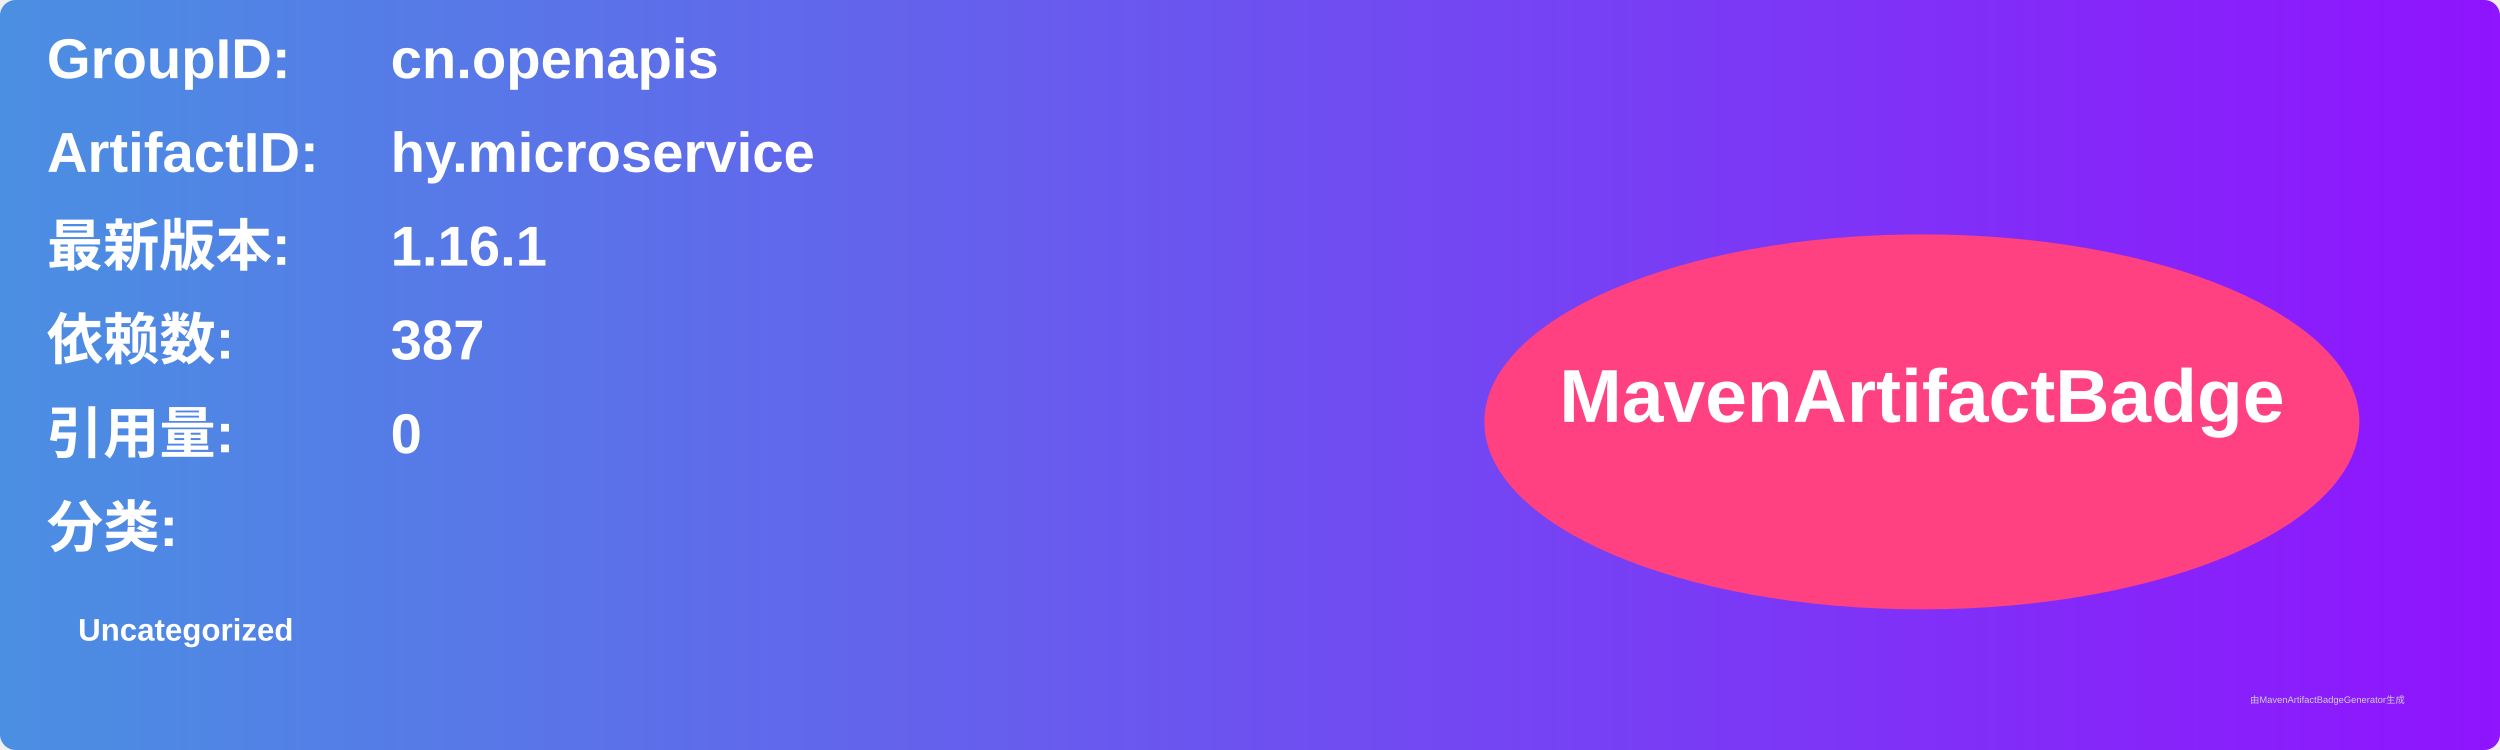
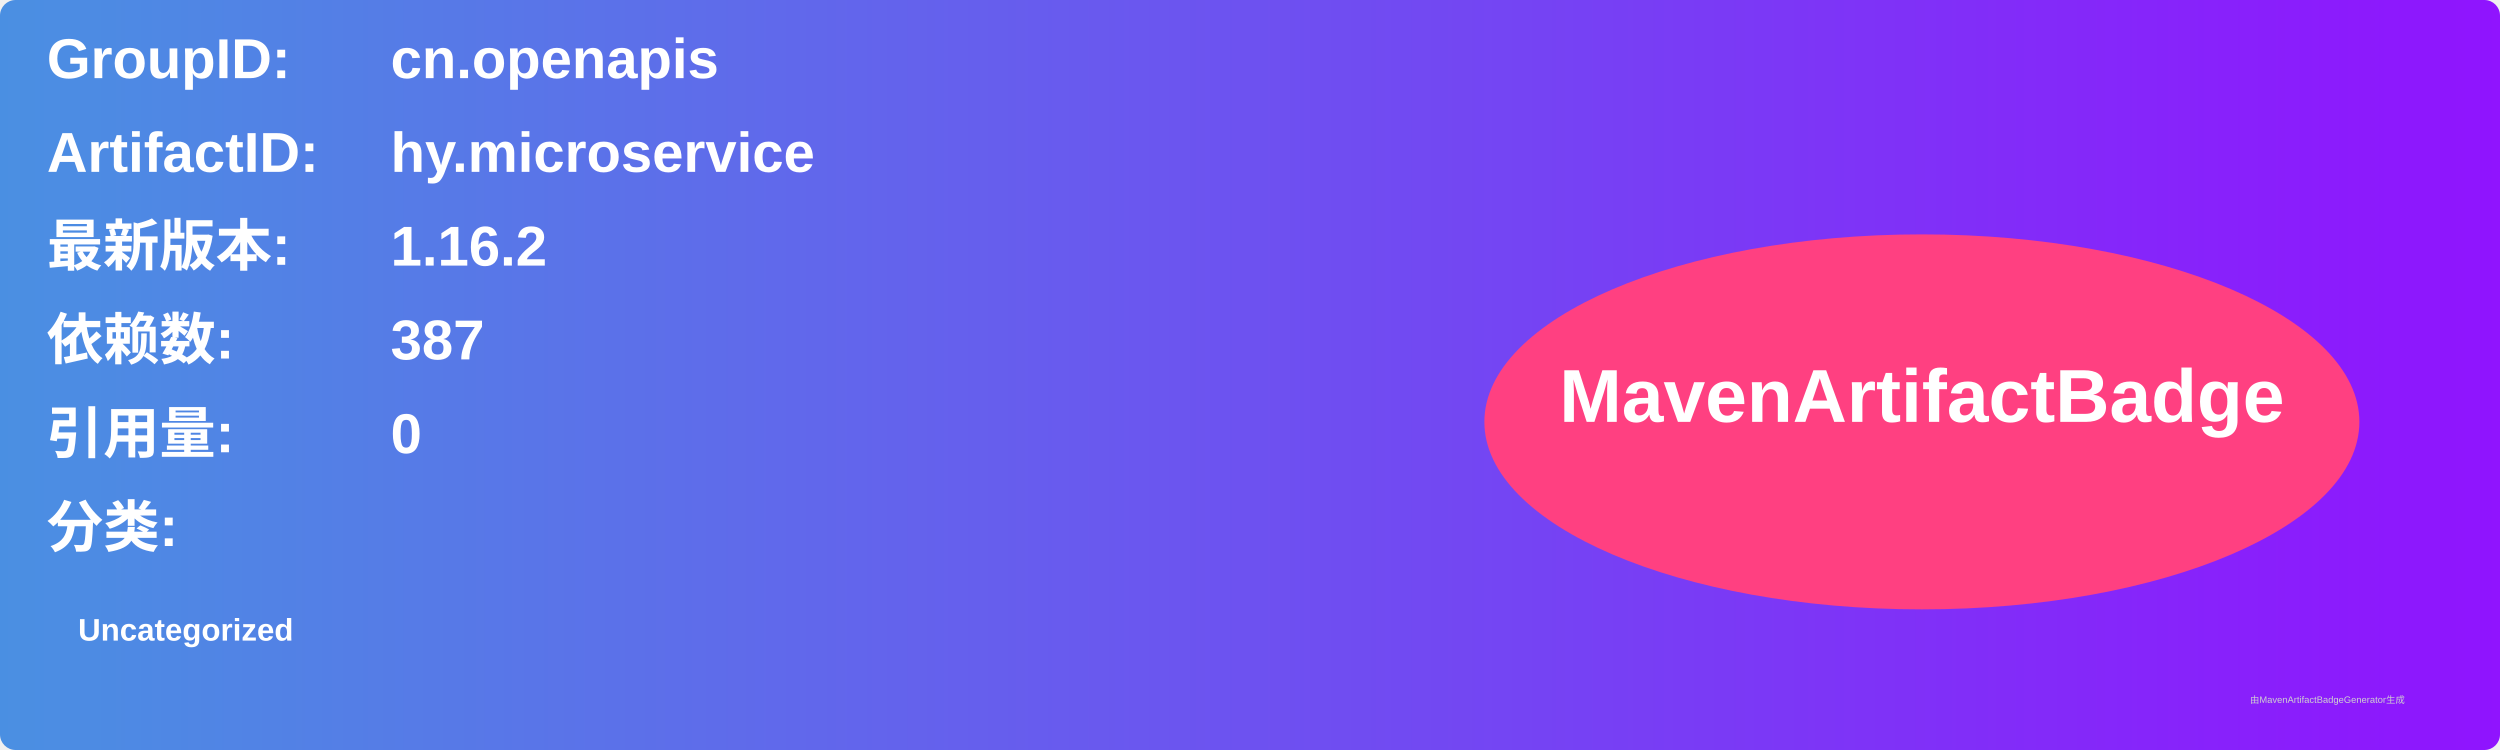
<svg xmlns="http://www.w3.org/2000/svg" width="800" height="240" viewBox="0 0 800 240">
  <linearGradient id="grad" x1="0%" y1="0%" x2="100%" y2="0%">
    <stop offset="0%" stop-color="#4a90e2" />
    <stop offset="100%" stop-color="#9013fe" />
  </linearGradient>
  <rect width="100%" height="100%" rx="5" ry="5" fill="url(#grad)" />
  <g transform="translate(15, 15)">
    <text x="0" y="10" font-family="Arial" font-size="18" fill="white" font-weight="bold" width="260">GroupID:</text>
    <text x="110" y="10" font-family="Arial" font-size="18" fill="white" font-weight="bold" width="460">cn.openapis</text>
    <text x="0" y="40" font-family="Arial" font-size="18" fill="white" font-weight="bold" width="260">ArtifactID:</text>
    <text x="110" y="40" font-family="Arial" font-size="18" fill="white" font-weight="bold" width="460">hy.microservice</text>
    <text x="0" y="70" font-family="Arial" font-size="18" fill="white" font-weight="bold">最新版本:</text>
    <text x="110" y="70" font-family="Arial" font-size="18" fill="white" font-weight="bold">
-       <tspan font-weight="bold">1.16.1</tspan>
+       <tspan font-weight="bold">1.16.2</tspan>
    </text>
    <text x="0" y="100" font-family="Arial" font-size="18" fill="white" font-weight="bold">依赖数: </text>
    <text x="110" y="100" font-family="Arial" font-size="18" fill="white">
      <tspan font-weight="bold">387</tspan>
    </text>
    <text x="0" y="130" font-family="Arial" font-size="18" fill="white" font-weight="bold">引用量: </text>
    <text x="110" y="130" font-family="Arial" font-size="18" fill="white">
      <tspan font-weight="bold">0</tspan>
    </text>
    <text x="0" y="160" font-family="Arial" font-size="18" fill="white" font-weight="bold">分类:</text>
    <text x="10" y="190" font-family="Arial" font-size="10" fill="white">
      <tspan font-weight="bold">Uncategorized</tspan>
    </text>
    <ellipse cx="600" cy="120" rx="140" ry="60" fill="#ff4081" />
    <text x="600" y="120" text-anchor="middle" font-family="Arial" font-size="24" fill="white" font-weight="bold">MavenArtifactBadge</text>
  </g>
  <text x="720" y="225" font-family="Arial" font-size="3" fill="#d0d0d0">由MavenArtifactBadgeGenerator生成</text>
</svg>
